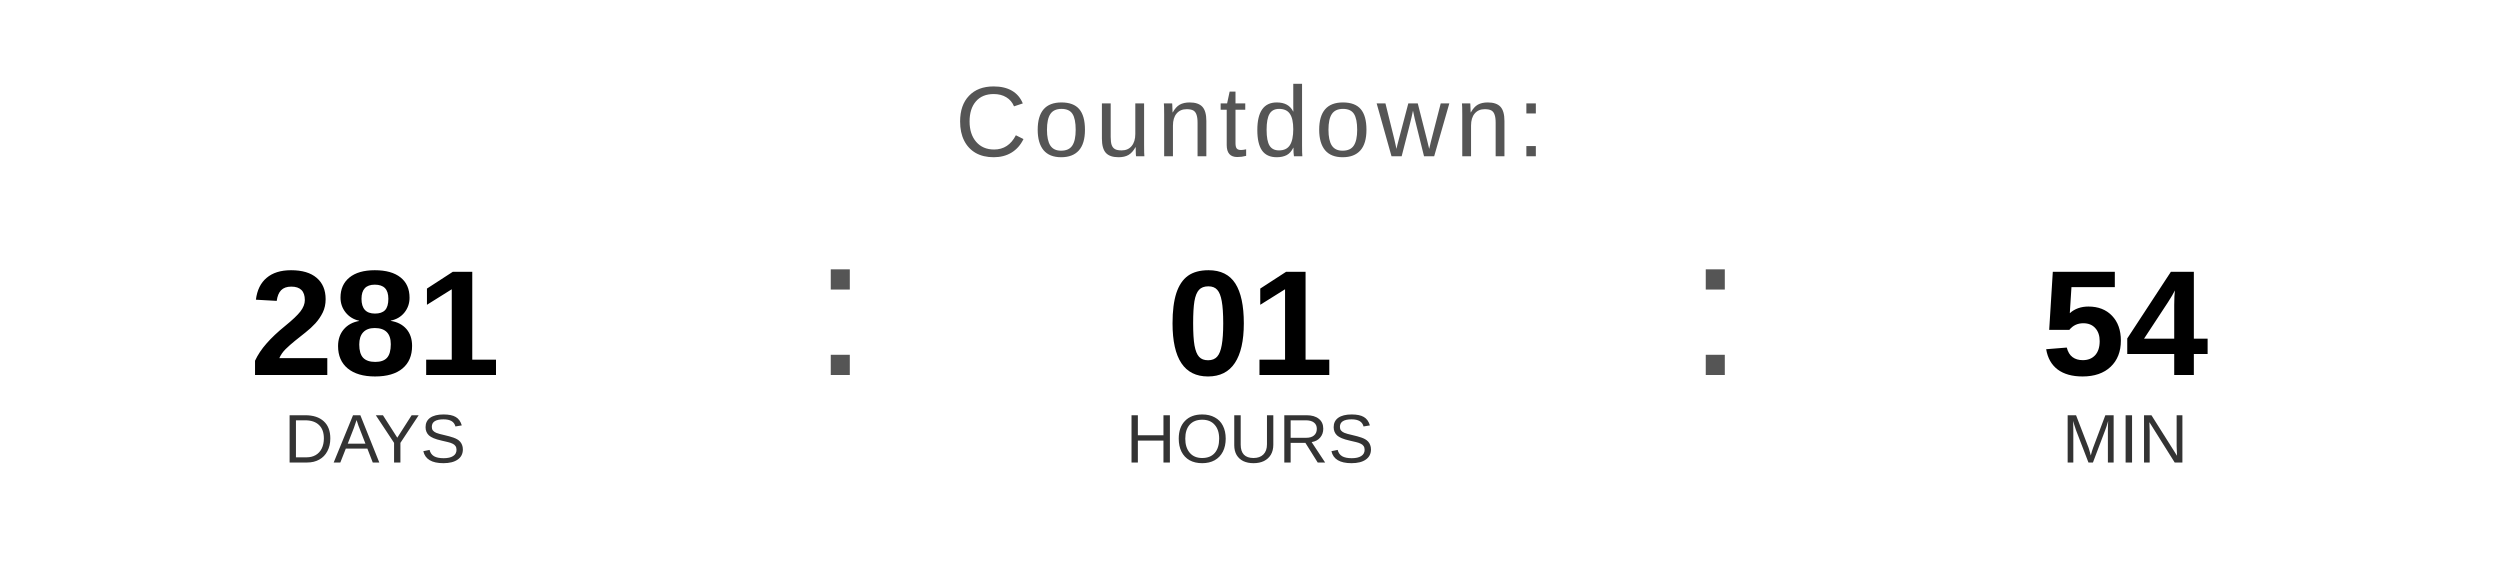
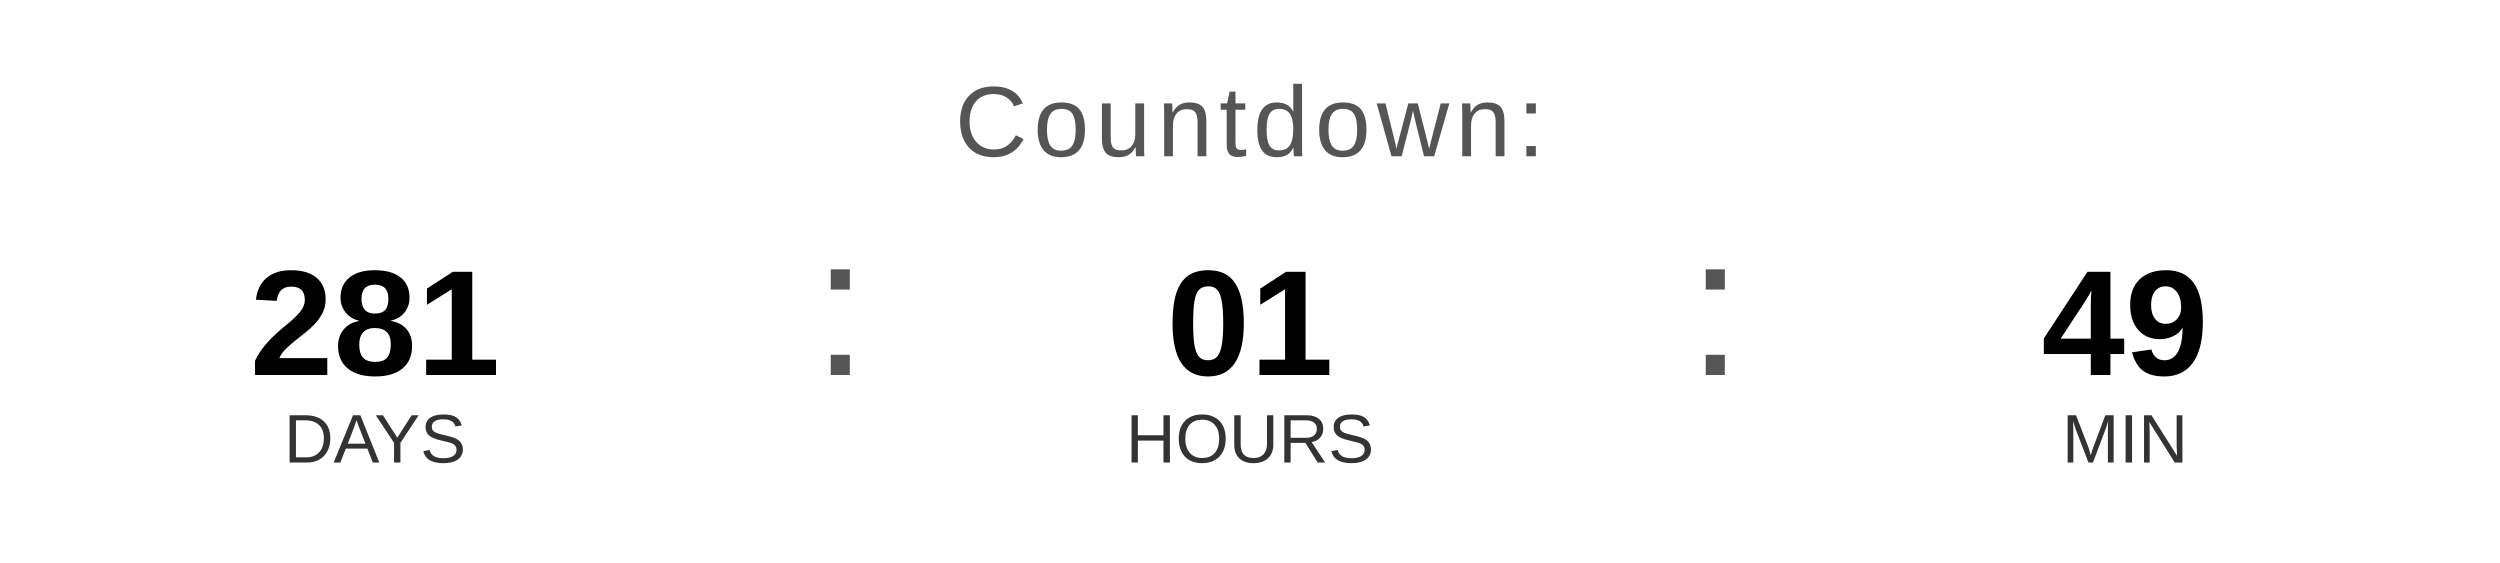
<svg xmlns="http://www.w3.org/2000/svg" width="400" height="90" viewBox="0 0 400 90">
  <text x="200" y="25" font-family="Arial, Helvetica, sans-serif" font-size="16" fill="#555555" text-anchor="middle" letter-spacing="1">
    Countdown:
  </text>
  <text x="60" y="60" font-family="Arial, Helvetica, sans-serif" font-size="24" font-weight="bold" fill="#000000" text-anchor="middle">281</text>
  <text x="60" y="74" font-family="Arial, Helvetica, sans-serif" font-size="11" fill="#333333" text-anchor="middle">DAYS</text>
  <text x="130" y="60" font-family="Arial, sans-serif" font-size="32" fill="#555555">:</text>
  <text x="200" y="60" font-family="Arial, Helvetica, sans-serif" font-size="24" font-weight="bold" fill="#000000" text-anchor="middle">01</text>
  <text x="200" y="74" font-family="Arial, Helvetica, sans-serif" font-size="11" fill="#333333" text-anchor="middle">HOURS</text>
  <text x="270" y="60" font-family="Arial, sans-serif" font-size="32" fill="#555555">:</text>
-   <text x="340" y="60" font-family="Arial, Helvetica, sans-serif" font-size="24" font-weight="bold" fill="#000000" text-anchor="middle">54</text>
+   <text x="340" y="60" font-family="Arial, Helvetica, sans-serif" font-size="24" font-weight="bold" fill="#000000" text-anchor="middle">49</text>
  <text x="340" y="74" font-family="Arial, Helvetica, sans-serif" font-size="11" fill="#333333" text-anchor="middle">MIN</text>
</svg>
